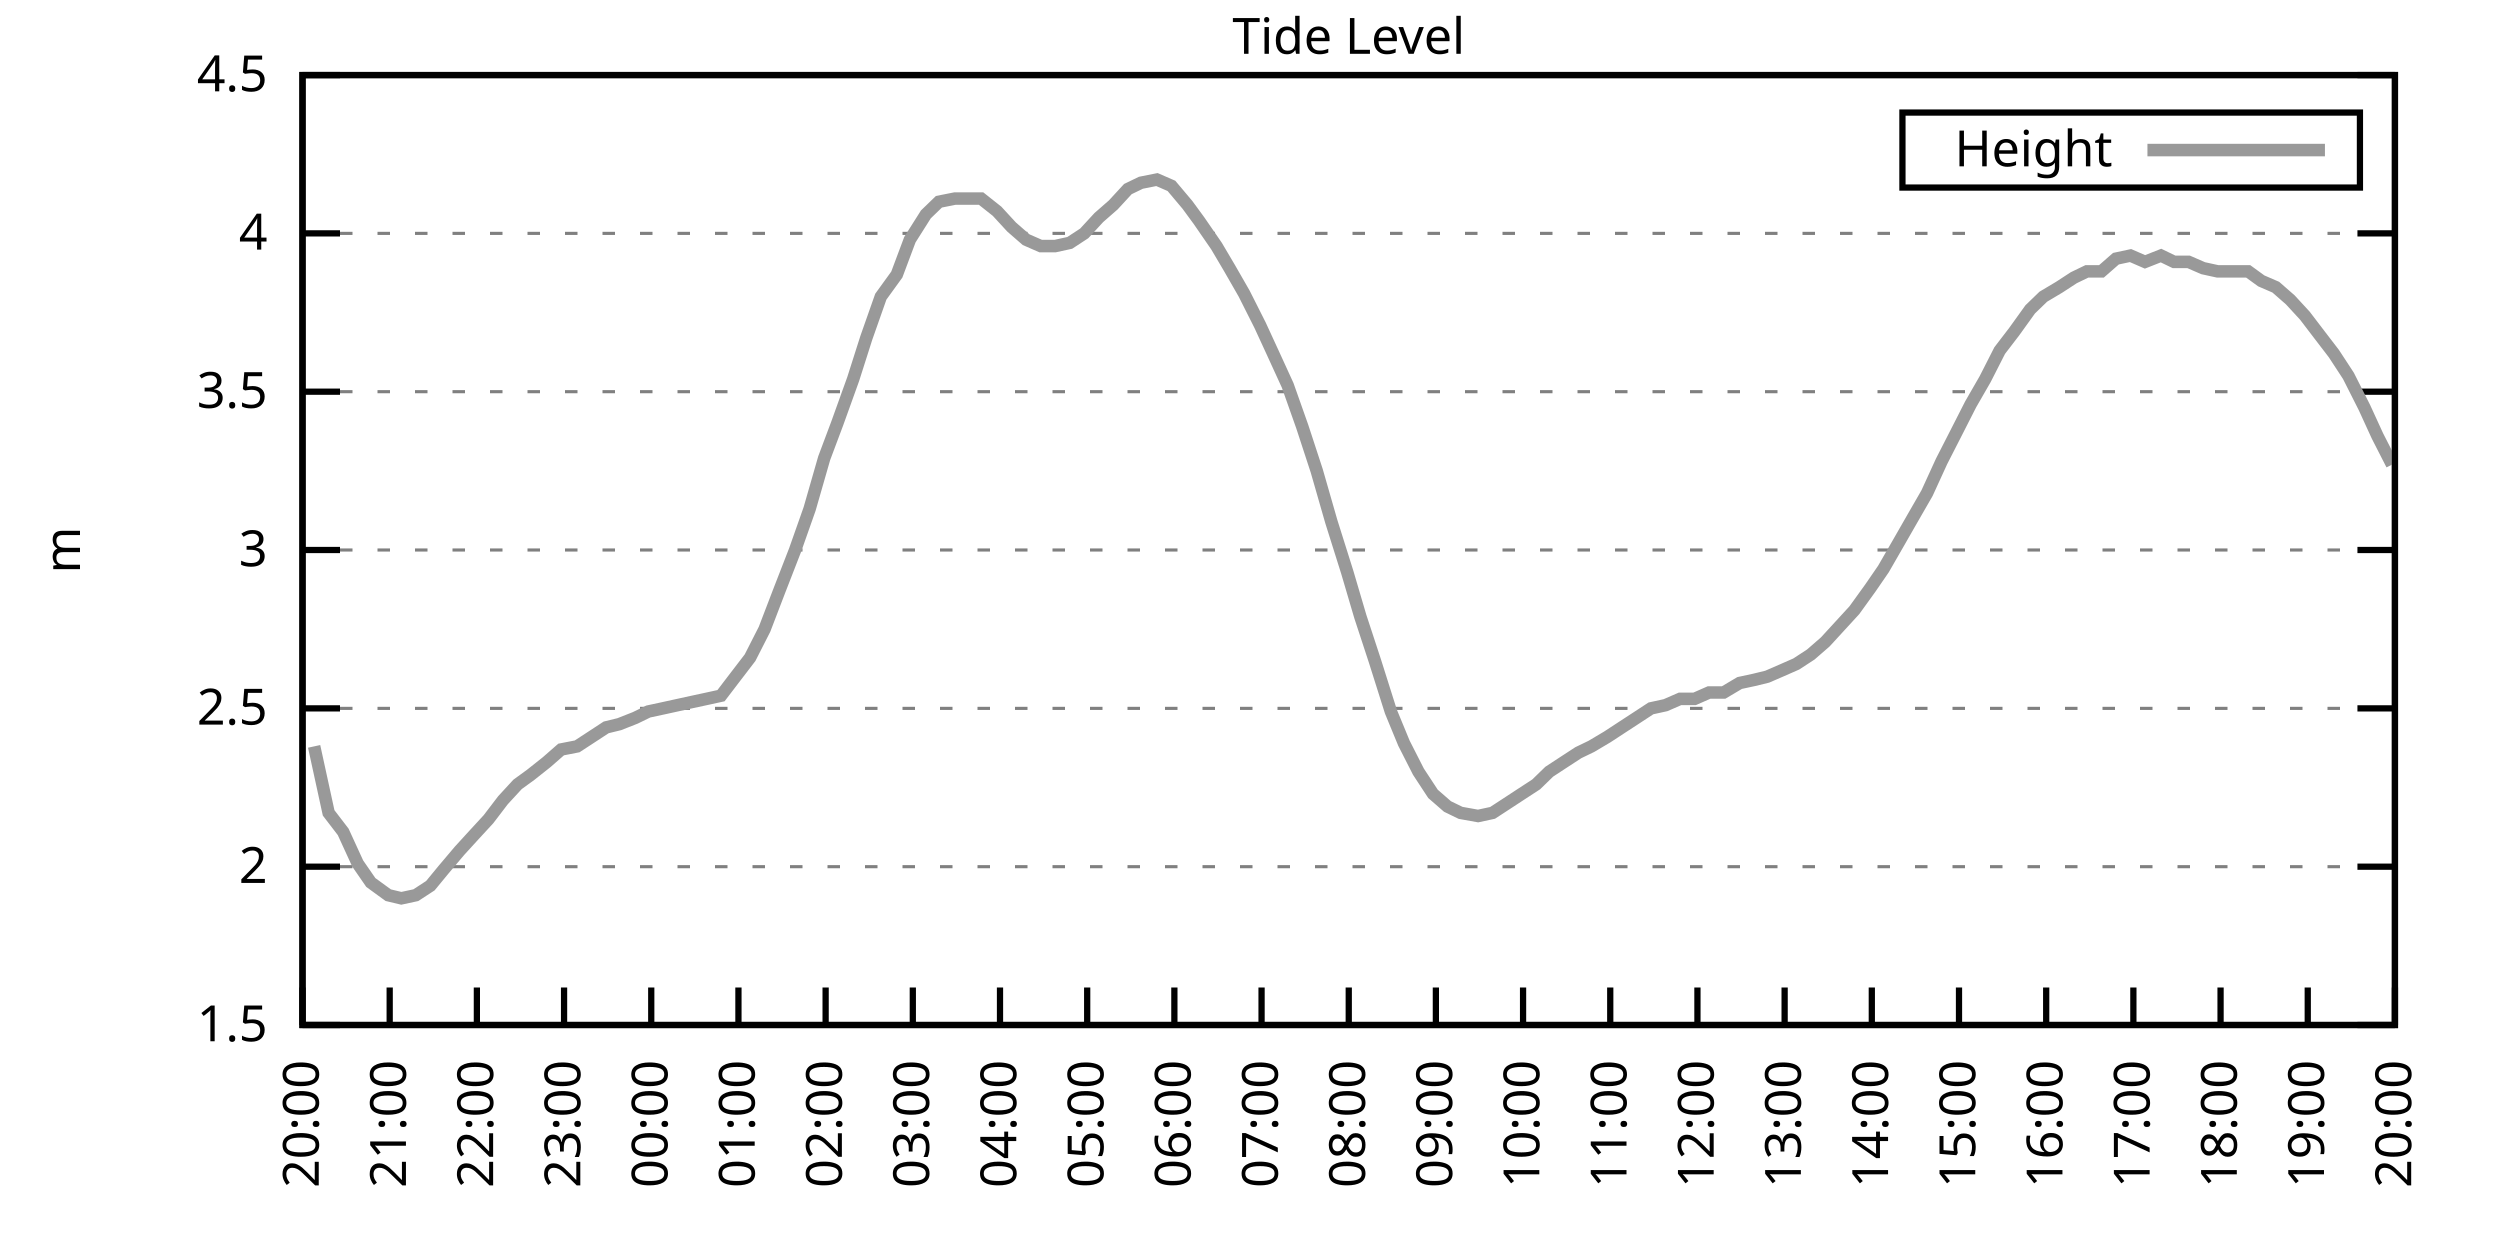
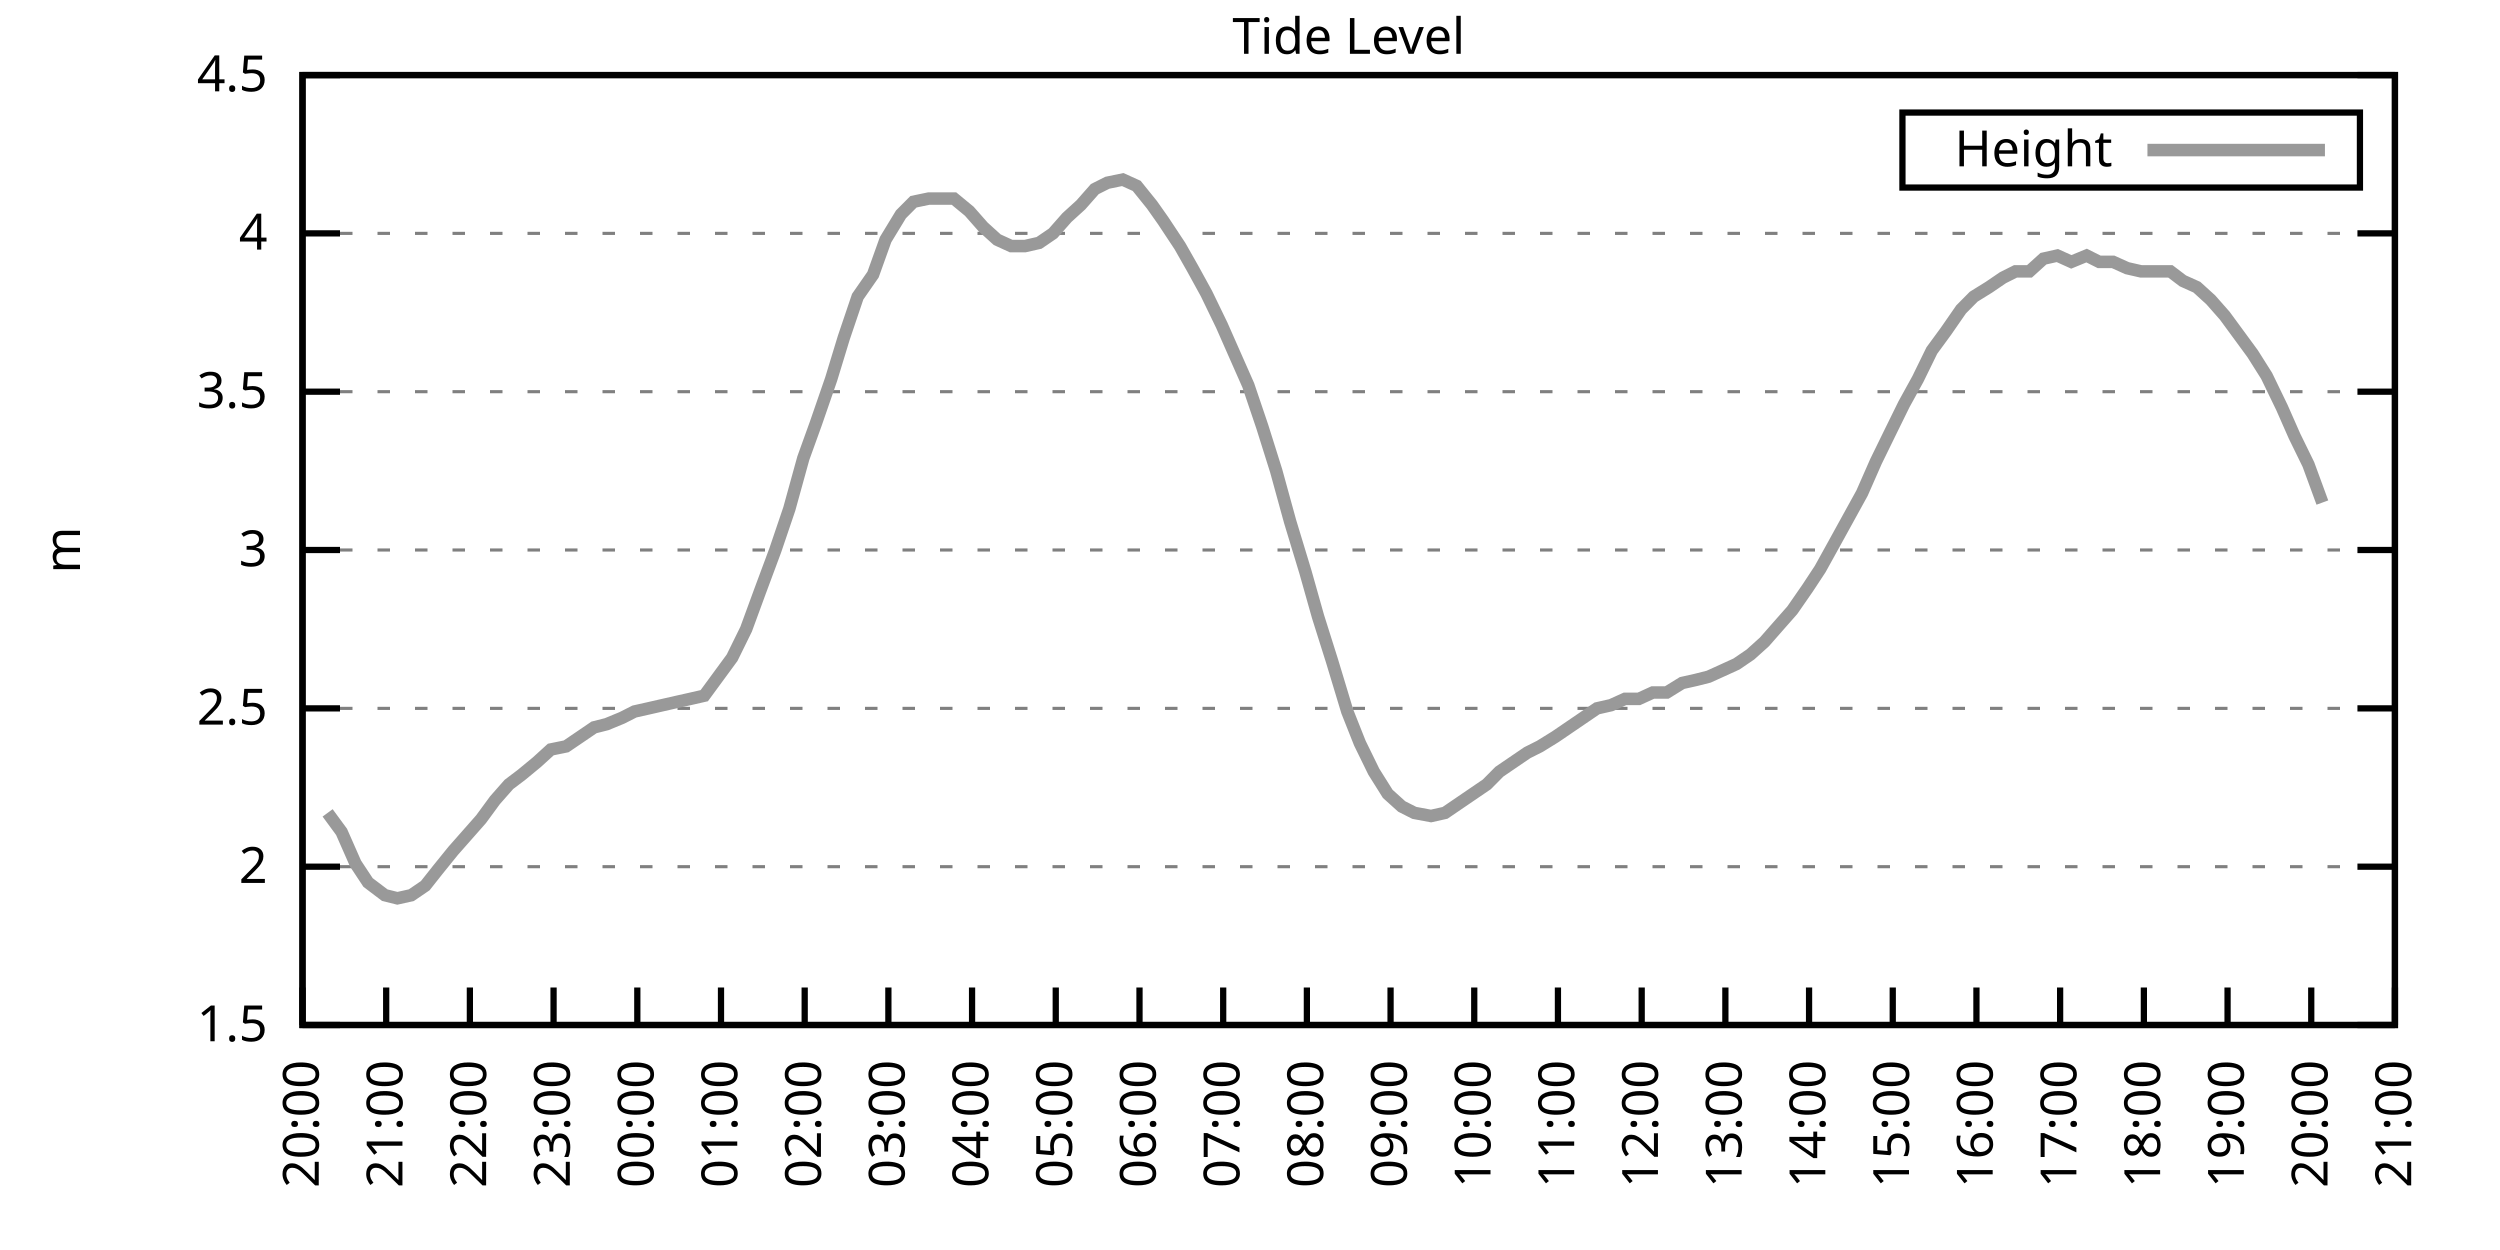
<svg xmlns="http://www.w3.org/2000/svg" xmlns:xlink="http://www.w3.org/1999/xlink" width="400" height="200" viewBox="0 0 400 200">
  <g id="gnuplot_canvas">
    <rect x="0" y="0" width="400" height="200" fill="none" />
    <defs>
      <circle id="gpDot" r="0.5" stroke-width="0.5" stroke="currentColor" />
      <path id="gpPt0" stroke-width="0.333" stroke="currentColor" d="M-1,0 h2 M0,-1 v2" />
      <path id="gpPt1" stroke-width="0.333" stroke="currentColor" d="M-1,-1 L1,1 M1,-1 L-1,1" />
      <path id="gpPt2" stroke-width="0.333" stroke="currentColor" d="M-1,0 L1,0 M0,-1 L0,1 M-1,-1 L1,1 M-1,1 L1,-1" />
      <rect id="gpPt3" stroke-width="0.333" stroke="currentColor" x="-1" y="-1" width="2" height="2" />
      <rect id="gpPt4" stroke-width="0.333" stroke="currentColor" fill="currentColor" x="-1" y="-1" width="2" height="2" />
      <circle id="gpPt5" stroke-width="0.333" stroke="currentColor" cx="0" cy="0" r="1" />
      <use xlink:href="#gpPt5" id="gpPt6" fill="currentColor" stroke="none" />
      <path id="gpPt7" stroke-width="0.333" stroke="currentColor" d="M0,-1.33 L-1.33,0.67 L1.33,0.67 z" />
      <use xlink:href="#gpPt7" id="gpPt8" fill="currentColor" stroke="none" />
      <use xlink:href="#gpPt7" id="gpPt9" stroke="currentColor" transform="rotate(180)" />
      <use xlink:href="#gpPt9" id="gpPt10" fill="currentColor" stroke="none" />
      <use xlink:href="#gpPt3" id="gpPt11" stroke="currentColor" transform="rotate(45)" />
      <use xlink:href="#gpPt11" id="gpPt12" fill="currentColor" stroke="none" />
      <path id="gpPt13" stroke-width="0.333" stroke="currentColor" d="M0,1.330 L1.265,0.411 L0.782,-1.067 L-0.782,-1.076 L-1.265,0.411 z" />
      <use xlink:href="#gpPt13" id="gpPt14" fill="currentColor" stroke="none" />
      <filter id="textbox" filterUnits="objectBoundingBox" x="0" y="0" height="1" width="1">
        <feFlood flood-color="white" flood-opacity="1" result="bgnd" />
        <feComposite in="SourceGraphic" in2="bgnd" operator="atop" />
      </filter>
      <filter id="greybox" filterUnits="objectBoundingBox" x="0" y="0" height="1" width="1">
        <feFlood flood-color="lightgrey" flood-opacity="1" result="grey" />
        <feComposite in="SourceGraphic" in2="grey" operator="atop" />
      </filter>
    </defs>
    <g fill="none" color="white" stroke="currentColor" stroke-width="1.00" stroke-linecap="butt" stroke-linejoin="miter">
</g>
    <g fill="none" color="black" stroke="currentColor" stroke-width="1.00" stroke-linecap="butt" stroke-linejoin="miter">
      <g stroke="none" shape-rendering="crispEdges">
        <polygon fill="rgb(255, 255, 255)" points="48.40,164.00 383.18,164.00 383.18,12.02 48.40,12.02 " />
      </g>
    </g>
    <g fill="none" color="black" stroke="currentColor" stroke-width="1.00" stroke-linecap="butt" stroke-linejoin="miter">
</g>
    <g fill="none" color="black" stroke="black" stroke-width="0.50" stroke-linecap="butt" stroke-linejoin="miter">
</g>
    <g fill="none" color="gray" stroke="currentColor" stroke-width="0.50" stroke-linecap="butt" stroke-linejoin="miter">
      <path stroke="gray" stroke-dasharray="2,4" class="gridline" d="M48.40,164.00 L383.19,164.00  " />
    </g>
    <g fill="none" color="gray" stroke="gray" stroke-width="1.00" stroke-linecap="butt" stroke-linejoin="miter">
</g>
    <g fill="none" color="black" stroke="currentColor" stroke-width="1.00" stroke-linecap="butt" stroke-linejoin="miter">
      <path stroke="black" d="M48.40,164.00 L54.40,164.00 M383.19,164.00 L377.19,164.00  " />
      <g transform="translate(42.80,166.60)" stroke="none" fill="black" font-family="Sans" font-size="8.00" text-anchor="end">
        <text>
          <tspan font-family="Sans"> 1.5</tspan>
        </text>
      </g>
    </g>
    <g fill="none" color="black" stroke="currentColor" stroke-width="1.00" stroke-linecap="butt" stroke-linejoin="miter">
</g>
    <g fill="none" color="black" stroke="black" stroke-width="0.50" stroke-linecap="butt" stroke-linejoin="miter">
</g>
    <g fill="none" color="gray" stroke="currentColor" stroke-width="0.50" stroke-linecap="butt" stroke-linejoin="miter">
      <path stroke="gray" stroke-dasharray="2,4" class="gridline" d="M48.40,138.67 L383.19,138.67  " />
    </g>
    <g fill="none" color="gray" stroke="gray" stroke-width="1.00" stroke-linecap="butt" stroke-linejoin="miter">
</g>
    <g fill="none" color="black" stroke="currentColor" stroke-width="1.00" stroke-linecap="butt" stroke-linejoin="miter">
      <path stroke="black" d="M48.40,138.67 L54.40,138.67 M383.19,138.67 L377.19,138.67  " />
      <g transform="translate(42.80,141.27)" stroke="none" fill="black" font-family="Sans" font-size="8.00" text-anchor="end">
        <text>
          <tspan font-family="Sans"> 2</tspan>
        </text>
      </g>
    </g>
    <g fill="none" color="black" stroke="currentColor" stroke-width="1.00" stroke-linecap="butt" stroke-linejoin="miter">
</g>
    <g fill="none" color="black" stroke="black" stroke-width="0.50" stroke-linecap="butt" stroke-linejoin="miter">
</g>
    <g fill="none" color="gray" stroke="currentColor" stroke-width="0.50" stroke-linecap="butt" stroke-linejoin="miter">
      <path stroke="gray" stroke-dasharray="2,4" class="gridline" d="M48.40,113.34 L383.19,113.34  " />
    </g>
    <g fill="none" color="gray" stroke="gray" stroke-width="1.00" stroke-linecap="butt" stroke-linejoin="miter">
</g>
    <g fill="none" color="black" stroke="currentColor" stroke-width="1.00" stroke-linecap="butt" stroke-linejoin="miter">
      <path stroke="black" d="M48.40,113.34 L54.40,113.34 M383.19,113.34 L377.19,113.34  " />
      <g transform="translate(42.80,115.94)" stroke="none" fill="black" font-family="Sans" font-size="8.00" text-anchor="end">
        <text>
          <tspan font-family="Sans"> 2.5</tspan>
        </text>
      </g>
    </g>
    <g fill="none" color="black" stroke="currentColor" stroke-width="1.00" stroke-linecap="butt" stroke-linejoin="miter">
</g>
    <g fill="none" color="black" stroke="black" stroke-width="0.50" stroke-linecap="butt" stroke-linejoin="miter">
</g>
    <g fill="none" color="gray" stroke="currentColor" stroke-width="0.50" stroke-linecap="butt" stroke-linejoin="miter">
      <path stroke="gray" stroke-dasharray="2,4" class="gridline" d="M48.40,88.00 L383.19,88.00  " />
    </g>
    <g fill="none" color="gray" stroke="gray" stroke-width="1.00" stroke-linecap="butt" stroke-linejoin="miter">
</g>
    <g fill="none" color="black" stroke="currentColor" stroke-width="1.00" stroke-linecap="butt" stroke-linejoin="miter">
      <path stroke="black" d="M48.40,88.00 L54.40,88.00 M383.19,88.00 L377.19,88.00  " />
      <g transform="translate(42.80,90.60)" stroke="none" fill="black" font-family="Sans" font-size="8.00" text-anchor="end">
        <text>
          <tspan font-family="Sans"> 3</tspan>
        </text>
      </g>
    </g>
    <g fill="none" color="black" stroke="currentColor" stroke-width="1.00" stroke-linecap="butt" stroke-linejoin="miter">
</g>
    <g fill="none" color="black" stroke="black" stroke-width="0.50" stroke-linecap="butt" stroke-linejoin="miter">
</g>
    <g fill="none" color="gray" stroke="currentColor" stroke-width="0.50" stroke-linecap="butt" stroke-linejoin="miter">
      <path stroke="gray" stroke-dasharray="2,4" class="gridline" d="M48.40,62.67 L383.19,62.67  " />
    </g>
    <g fill="none" color="gray" stroke="gray" stroke-width="1.00" stroke-linecap="butt" stroke-linejoin="miter">
</g>
    <g fill="none" color="black" stroke="currentColor" stroke-width="1.00" stroke-linecap="butt" stroke-linejoin="miter">
      <path stroke="black" d="M48.40,62.67 L54.40,62.67 M383.19,62.67 L377.19,62.67  " />
      <g transform="translate(42.80,65.27)" stroke="none" fill="black" font-family="Sans" font-size="8.00" text-anchor="end">
        <text>
          <tspan font-family="Sans"> 3.5</tspan>
        </text>
      </g>
    </g>
    <g fill="none" color="black" stroke="currentColor" stroke-width="1.00" stroke-linecap="butt" stroke-linejoin="miter">
</g>
    <g fill="none" color="black" stroke="black" stroke-width="0.50" stroke-linecap="butt" stroke-linejoin="miter">
</g>
    <g fill="none" color="gray" stroke="currentColor" stroke-width="0.50" stroke-linecap="butt" stroke-linejoin="miter">
      <path stroke="gray" stroke-dasharray="2,4" class="gridline" d="M48.40,37.34 L383.19,37.34  " />
    </g>
    <g fill="none" color="gray" stroke="gray" stroke-width="1.00" stroke-linecap="butt" stroke-linejoin="miter">
</g>
    <g fill="none" color="black" stroke="currentColor" stroke-width="1.00" stroke-linecap="butt" stroke-linejoin="miter">
      <path stroke="black" d="M48.40,37.34 L54.40,37.34 M383.19,37.34 L377.19,37.34  " />
      <g transform="translate(42.80,39.94)" stroke="none" fill="black" font-family="Sans" font-size="8.00" text-anchor="end">
        <text>
          <tspan font-family="Sans"> 4</tspan>
        </text>
      </g>
    </g>
    <g fill="none" color="black" stroke="currentColor" stroke-width="1.00" stroke-linecap="butt" stroke-linejoin="miter">
</g>
    <g fill="none" color="black" stroke="black" stroke-width="0.50" stroke-linecap="butt" stroke-linejoin="miter">
</g>
    <g fill="none" color="gray" stroke="currentColor" stroke-width="0.50" stroke-linecap="butt" stroke-linejoin="miter">
      <path stroke="gray" stroke-dasharray="2,4" class="gridline" d="M48.40,12.01 L383.19,12.01  " />
    </g>
    <g fill="none" color="gray" stroke="gray" stroke-width="1.00" stroke-linecap="butt" stroke-linejoin="miter">
</g>
    <g fill="none" color="black" stroke="currentColor" stroke-width="1.00" stroke-linecap="butt" stroke-linejoin="miter">
      <path stroke="black" d="M48.40,12.01 L54.40,12.01 M383.19,12.01 L377.19,12.01  " />
      <g transform="translate(42.80,14.61)" stroke="none" fill="black" font-family="Sans" font-size="8.00" text-anchor="end">
        <text>
          <tspan font-family="Sans"> 4.5</tspan>
        </text>
      </g>
    </g>
    <g fill="none" color="black" stroke="currentColor" stroke-width="1.00" stroke-linecap="butt" stroke-linejoin="miter">
      <path stroke="black" d="M48.40,164.00 L48.40,158.00  " />
      <g transform="translate(51.00,169.60) rotate(270.00)" stroke="none" fill="black" font-family="Sans" font-size="8.00" text-anchor="end">
        <text>
          <tspan font-family="Sans">20:00</tspan>
        </text>
      </g>
    </g>
    <g fill="none" color="black" stroke="currentColor" stroke-width="1.00" stroke-linecap="butt" stroke-linejoin="miter">
-       <path stroke="black" d="M62.35,164.00 L62.35,158.00  " />
-       <g transform="translate(64.95,169.60) rotate(270.00)" stroke="none" fill="black" font-family="Sans" font-size="8.00" text-anchor="end">
+       <path stroke="black" d="M61.79,164.00 L61.79,158.00  " />
+       <g transform="translate(64.39,169.60) rotate(270.00)" stroke="none" fill="black" font-family="Sans" font-size="8.00" text-anchor="end">
        <text>
          <tspan font-family="Sans">21:00</tspan>
        </text>
      </g>
    </g>
    <g fill="none" color="black" stroke="currentColor" stroke-width="1.00" stroke-linecap="butt" stroke-linejoin="miter">
-       <path stroke="black" d="M76.30,164.00 L76.30,158.00  " />
-       <g transform="translate(78.90,169.60) rotate(270.00)" stroke="none" fill="black" font-family="Sans" font-size="8.00" text-anchor="end">
+       <path stroke="black" d="M75.18,164.00 L75.18,158.00  " />
+       <g transform="translate(77.78,169.60) rotate(270.00)" stroke="none" fill="black" font-family="Sans" font-size="8.00" text-anchor="end">
        <text>
          <tspan font-family="Sans">22:00</tspan>
        </text>
      </g>
    </g>
    <g fill="none" color="black" stroke="currentColor" stroke-width="1.00" stroke-linecap="butt" stroke-linejoin="miter">
-       <path stroke="black" d="M90.25,164.00 L90.25,158.00  " />
-       <g transform="translate(92.85,169.60) rotate(270.00)" stroke="none" fill="black" font-family="Sans" font-size="8.00" text-anchor="end">
+       <path stroke="black" d="M88.57,164.00 L88.57,158.00  " />
+       <g transform="translate(91.17,169.60) rotate(270.00)" stroke="none" fill="black" font-family="Sans" font-size="8.00" text-anchor="end">
        <text>
          <tspan font-family="Sans">23:00</tspan>
        </text>
      </g>
    </g>
    <g fill="none" color="black" stroke="currentColor" stroke-width="1.00" stroke-linecap="butt" stroke-linejoin="miter">
-       <path stroke="black" d="M104.20,164.00 L104.20,158.00  " />
-       <g transform="translate(106.80,169.60) rotate(270.00)" stroke="none" fill="black" font-family="Sans" font-size="8.00" text-anchor="end">
+       <path stroke="black" d="M101.97,164.00 L101.97,158.00  " />
+       <g transform="translate(104.57,169.60) rotate(270.00)" stroke="none" fill="black" font-family="Sans" font-size="8.00" text-anchor="end">
        <text>
          <tspan font-family="Sans">00:00</tspan>
        </text>
      </g>
    </g>
    <g fill="none" color="black" stroke="currentColor" stroke-width="1.00" stroke-linecap="butt" stroke-linejoin="miter">
-       <path stroke="black" d="M118.15,164.00 L118.15,158.00  " />
-       <g transform="translate(120.75,169.60) rotate(270.00)" stroke="none" fill="black" font-family="Sans" font-size="8.00" text-anchor="end">
+       <path stroke="black" d="M115.36,164.00 L115.36,158.00  " />
+       <g transform="translate(117.96,169.60) rotate(270.00)" stroke="none" fill="black" font-family="Sans" font-size="8.00" text-anchor="end">
        <text>
          <tspan font-family="Sans">01:00</tspan>
        </text>
      </g>
    </g>
    <g fill="none" color="black" stroke="currentColor" stroke-width="1.00" stroke-linecap="butt" stroke-linejoin="miter">
-       <path stroke="black" d="M132.10,164.00 L132.10,158.00  " />
-       <g transform="translate(134.70,169.60) rotate(270.00)" stroke="none" fill="black" font-family="Sans" font-size="8.00" text-anchor="end">
+       <path stroke="black" d="M128.75,164.00 L128.75,158.00  " />
+       <g transform="translate(131.35,169.60) rotate(270.00)" stroke="none" fill="black" font-family="Sans" font-size="8.00" text-anchor="end">
        <text>
          <tspan font-family="Sans">02:00</tspan>
        </text>
      </g>
    </g>
    <g fill="none" color="black" stroke="currentColor" stroke-width="1.00" stroke-linecap="butt" stroke-linejoin="miter">
-       <path stroke="black" d="M146.05,164.00 L146.05,158.00  " />
-       <g transform="translate(148.65,169.60) rotate(270.00)" stroke="none" fill="black" font-family="Sans" font-size="8.00" text-anchor="end">
+       <path stroke="black" d="M142.14,164.00 L142.14,158.00  " />
+       <g transform="translate(144.74,169.60) rotate(270.00)" stroke="none" fill="black" font-family="Sans" font-size="8.00" text-anchor="end">
        <text>
          <tspan font-family="Sans">03:00</tspan>
        </text>
      </g>
    </g>
    <g fill="none" color="black" stroke="currentColor" stroke-width="1.00" stroke-linecap="butt" stroke-linejoin="miter">
-       <path stroke="black" d="M160.00,164.00 L160.00,158.00  " />
-       <g transform="translate(162.60,169.60) rotate(270.00)" stroke="none" fill="black" font-family="Sans" font-size="8.00" text-anchor="end">
+       <path stroke="black" d="M155.53,164.00 L155.53,158.00  " />
+       <g transform="translate(158.13,169.60) rotate(270.00)" stroke="none" fill="black" font-family="Sans" font-size="8.00" text-anchor="end">
        <text>
          <tspan font-family="Sans">04:00</tspan>
        </text>
      </g>
    </g>
    <g fill="none" color="black" stroke="currentColor" stroke-width="1.00" stroke-linecap="butt" stroke-linejoin="miter">
-       <path stroke="black" d="M173.95,164.00 L173.95,158.00  " />
-       <g transform="translate(176.55,169.60) rotate(270.00)" stroke="none" fill="black" font-family="Sans" font-size="8.00" text-anchor="end">
+       <path stroke="black" d="M168.92,164.00 L168.92,158.00  " />
+       <g transform="translate(171.52,169.60) rotate(270.00)" stroke="none" fill="black" font-family="Sans" font-size="8.00" text-anchor="end">
        <text>
          <tspan font-family="Sans">05:00</tspan>
        </text>
      </g>
    </g>
    <g fill="none" color="black" stroke="currentColor" stroke-width="1.00" stroke-linecap="butt" stroke-linejoin="miter">
-       <path stroke="black" d="M187.90,164.00 L187.90,158.00  " />
-       <g transform="translate(190.50,169.60) rotate(270.00)" stroke="none" fill="black" font-family="Sans" font-size="8.00" text-anchor="end">
+       <path stroke="black" d="M182.32,164.00 L182.32,158.00  " />
+       <g transform="translate(184.92,169.60) rotate(270.00)" stroke="none" fill="black" font-family="Sans" font-size="8.00" text-anchor="end">
        <text>
          <tspan font-family="Sans">06:00</tspan>
        </text>
      </g>
    </g>
    <g fill="none" color="black" stroke="currentColor" stroke-width="1.00" stroke-linecap="butt" stroke-linejoin="miter">
-       <path stroke="black" d="M201.85,164.00 L201.85,158.00  " />
-       <g transform="translate(204.45,169.60) rotate(270.00)" stroke="none" fill="black" font-family="Sans" font-size="8.00" text-anchor="end">
+       <path stroke="black" d="M195.71,164.00 L195.71,158.00  " />
+       <g transform="translate(198.31,169.60) rotate(270.00)" stroke="none" fill="black" font-family="Sans" font-size="8.00" text-anchor="end">
        <text>
          <tspan font-family="Sans">07:00</tspan>
        </text>
      </g>
    </g>
    <g fill="none" color="black" stroke="currentColor" stroke-width="1.00" stroke-linecap="butt" stroke-linejoin="miter">
-       <path stroke="black" d="M215.80,164.00 L215.80,158.00  " />
-       <g transform="translate(218.40,169.60) rotate(270.00)" stroke="none" fill="black" font-family="Sans" font-size="8.00" text-anchor="end">
+       <path stroke="black" d="M209.10,164.00 L209.10,158.00  " />
+       <g transform="translate(211.70,169.60) rotate(270.00)" stroke="none" fill="black" font-family="Sans" font-size="8.00" text-anchor="end">
        <text>
          <tspan font-family="Sans">08:00</tspan>
        </text>
      </g>
    </g>
    <g fill="none" color="black" stroke="currentColor" stroke-width="1.00" stroke-linecap="butt" stroke-linejoin="miter">
-       <path stroke="black" d="M229.74,164.00 L229.74,158.00  " />
-       <g transform="translate(232.34,169.60) rotate(270.00)" stroke="none" fill="black" font-family="Sans" font-size="8.00" text-anchor="end">
+       <path stroke="black" d="M222.49,164.00 L222.49,158.00  " />
+       <g transform="translate(225.09,169.60) rotate(270.00)" stroke="none" fill="black" font-family="Sans" font-size="8.00" text-anchor="end">
        <text>
          <tspan font-family="Sans">09:00</tspan>
        </text>
      </g>
    </g>
    <g fill="none" color="black" stroke="currentColor" stroke-width="1.00" stroke-linecap="butt" stroke-linejoin="miter">
-       <path stroke="black" d="M243.69,164.00 L243.69,158.00  " />
-       <g transform="translate(246.29,169.60) rotate(270.00)" stroke="none" fill="black" font-family="Sans" font-size="8.00" text-anchor="end">
+       <path stroke="black" d="M235.88,164.00 L235.88,158.00  " />
+       <g transform="translate(238.48,169.60) rotate(270.00)" stroke="none" fill="black" font-family="Sans" font-size="8.00" text-anchor="end">
        <text>
          <tspan font-family="Sans">10:00</tspan>
        </text>
      </g>
    </g>
    <g fill="none" color="black" stroke="currentColor" stroke-width="1.00" stroke-linecap="butt" stroke-linejoin="miter">
-       <path stroke="black" d="M257.64,164.00 L257.64,158.00  " />
-       <g transform="translate(260.24,169.60) rotate(270.00)" stroke="none" fill="black" font-family="Sans" font-size="8.00" text-anchor="end">
+       <path stroke="black" d="M249.27,164.00 L249.27,158.00  " />
+       <g transform="translate(251.87,169.60) rotate(270.00)" stroke="none" fill="black" font-family="Sans" font-size="8.00" text-anchor="end">
        <text>
          <tspan font-family="Sans">11:00</tspan>
        </text>
      </g>
    </g>
    <g fill="none" color="black" stroke="currentColor" stroke-width="1.00" stroke-linecap="butt" stroke-linejoin="miter">
-       <path stroke="black" d="M271.59,164.00 L271.59,158.00  " />
-       <g transform="translate(274.19,169.60) rotate(270.00)" stroke="none" fill="black" font-family="Sans" font-size="8.00" text-anchor="end">
+       <path stroke="black" d="M262.67,164.00 L262.67,158.00  " />
+       <g transform="translate(265.27,169.60) rotate(270.00)" stroke="none" fill="black" font-family="Sans" font-size="8.00" text-anchor="end">
        <text>
          <tspan font-family="Sans">12:00</tspan>
        </text>
      </g>
    </g>
    <g fill="none" color="black" stroke="currentColor" stroke-width="1.00" stroke-linecap="butt" stroke-linejoin="miter">
-       <path stroke="black" d="M285.54,164.00 L285.54,158.00  " />
-       <g transform="translate(288.14,169.60) rotate(270.00)" stroke="none" fill="black" font-family="Sans" font-size="8.00" text-anchor="end">
+       <path stroke="black" d="M276.06,164.00 L276.06,158.00  " />
+       <g transform="translate(278.66,169.60) rotate(270.00)" stroke="none" fill="black" font-family="Sans" font-size="8.00" text-anchor="end">
        <text>
          <tspan font-family="Sans">13:00</tspan>
        </text>
      </g>
    </g>
    <g fill="none" color="black" stroke="currentColor" stroke-width="1.00" stroke-linecap="butt" stroke-linejoin="miter">
-       <path stroke="black" d="M299.49,164.00 L299.49,158.00  " />
-       <g transform="translate(302.09,169.60) rotate(270.00)" stroke="none" fill="black" font-family="Sans" font-size="8.00" text-anchor="end">
+       <path stroke="black" d="M289.45,164.00 L289.45,158.00  " />
+       <g transform="translate(292.05,169.60) rotate(270.00)" stroke="none" fill="black" font-family="Sans" font-size="8.00" text-anchor="end">
        <text>
          <tspan font-family="Sans">14:00</tspan>
        </text>
      </g>
    </g>
    <g fill="none" color="black" stroke="currentColor" stroke-width="1.00" stroke-linecap="butt" stroke-linejoin="miter">
-       <path stroke="black" d="M313.44,164.00 L313.44,158.00  " />
-       <g transform="translate(316.04,169.60) rotate(270.00)" stroke="none" fill="black" font-family="Sans" font-size="8.00" text-anchor="end">
+       <path stroke="black" d="M302.84,164.00 L302.84,158.00  " />
+       <g transform="translate(305.44,169.60) rotate(270.00)" stroke="none" fill="black" font-family="Sans" font-size="8.00" text-anchor="end">
        <text>
          <tspan font-family="Sans">15:00</tspan>
        </text>
      </g>
    </g>
    <g fill="none" color="black" stroke="currentColor" stroke-width="1.00" stroke-linecap="butt" stroke-linejoin="miter">
-       <path stroke="black" d="M327.39,164.00 L327.39,158.00  " />
-       <g transform="translate(329.99,169.60) rotate(270.00)" stroke="none" fill="black" font-family="Sans" font-size="8.00" text-anchor="end">
+       <path stroke="black" d="M316.23,164.00 L316.23,158.00  " />
+       <g transform="translate(318.83,169.60) rotate(270.00)" stroke="none" fill="black" font-family="Sans" font-size="8.00" text-anchor="end">
        <text>
          <tspan font-family="Sans">16:00</tspan>
        </text>
      </g>
    </g>
    <g fill="none" color="black" stroke="currentColor" stroke-width="1.00" stroke-linecap="butt" stroke-linejoin="miter">
-       <path stroke="black" d="M341.34,164.00 L341.34,158.00  " />
-       <g transform="translate(343.94,169.60) rotate(270.00)" stroke="none" fill="black" font-family="Sans" font-size="8.00" text-anchor="end">
+       <path stroke="black" d="M329.62,164.00 L329.62,158.00  " />
+       <g transform="translate(332.22,169.60) rotate(270.00)" stroke="none" fill="black" font-family="Sans" font-size="8.00" text-anchor="end">
        <text>
          <tspan font-family="Sans">17:00</tspan>
        </text>
      </g>
    </g>
    <g fill="none" color="black" stroke="currentColor" stroke-width="1.00" stroke-linecap="butt" stroke-linejoin="miter">
-       <path stroke="black" d="M355.29,164.00 L355.29,158.00  " />
-       <g transform="translate(357.89,169.60) rotate(270.00)" stroke="none" fill="black" font-family="Sans" font-size="8.00" text-anchor="end">
+       <path stroke="black" d="M343.02,164.00 L343.02,158.00  " />
+       <g transform="translate(345.62,169.60) rotate(270.00)" stroke="none" fill="black" font-family="Sans" font-size="8.00" text-anchor="end">
        <text>
          <tspan font-family="Sans">18:00</tspan>
        </text>
      </g>
    </g>
    <g fill="none" color="black" stroke="currentColor" stroke-width="1.00" stroke-linecap="butt" stroke-linejoin="miter">
-       <path stroke="black" d="M369.24,164.00 L369.24,158.00  " />
-       <g transform="translate(371.84,169.60) rotate(270.00)" stroke="none" fill="black" font-family="Sans" font-size="8.00" text-anchor="end">
+       <path stroke="black" d="M356.41,164.00 L356.41,158.00  " />
+       <g transform="translate(359.01,169.60) rotate(270.00)" stroke="none" fill="black" font-family="Sans" font-size="8.00" text-anchor="end">
        <text>
          <tspan font-family="Sans">19:00</tspan>
+         </text>
+       </g>
+     </g>
+     <g fill="none" color="black" stroke="currentColor" stroke-width="1.00" stroke-linecap="butt" stroke-linejoin="miter">
+       <path stroke="black" d="M369.80,164.00 L369.80,158.00  " />
+       <g transform="translate(372.40,169.60) rotate(270.00)" stroke="none" fill="black" font-family="Sans" font-size="8.00" text-anchor="end">
+         <text>
+           <tspan font-family="Sans">20:00</tspan>
        </text>
      </g>
    </g>
    <g fill="none" color="black" stroke="currentColor" stroke-width="1.00" stroke-linecap="butt" stroke-linejoin="miter">
      <path stroke="black" d="M383.19,164.00 L383.19,158.00  " />
      <g transform="translate(385.79,169.60) rotate(270.00)" stroke="none" fill="black" font-family="Sans" font-size="8.00" text-anchor="end">
        <text>
-           <tspan font-family="Sans">20:00</tspan>
+           <tspan font-family="Sans">21:00</tspan>
        </text>
      </g>
    </g>
    <g fill="none" color="black" stroke="currentColor" stroke-width="1.00" stroke-linecap="butt" stroke-linejoin="miter">
</g>
    <g fill="none" color="black" stroke="currentColor" stroke-width="1.00" stroke-linecap="butt" stroke-linejoin="miter">
      <path stroke="black" d="M48.40,12.01 L48.40,164.00 L383.19,164.00 L383.19,12.01 L48.40,12.01 Z  " />
    </g>
    <g fill="none" color="black" stroke="currentColor" stroke-width="1.00" stroke-linecap="butt" stroke-linejoin="miter">
</g>
    <g fill="none" color="black" stroke="currentColor" stroke-width="1.00" stroke-linecap="butt" stroke-linejoin="miter">
      <path stroke="black" d="M304.39,30.01 L304.39,18.01 L377.59,18.01 L377.59,30.01 L304.39,30.01 Z  " />
    </g>
    <g id="Tide_level_plot_1">
      <g fill="none" color="white" stroke="black" stroke-width="2.00" stroke-linecap="butt" stroke-linejoin="miter">
</g>
      <g fill="none" color="black" stroke="currentColor" stroke-width="2.00" stroke-linecap="butt" stroke-linejoin="miter">
        <g transform="translate(337.99,26.61)" stroke="none" fill="black" font-family="Sans" font-size="8.00" text-anchor="end">
          <text>
            <tspan font-family="Sans">Height</tspan>
          </text>
        </g>
      </g>
      <g fill="none" color="black" stroke="currentColor" stroke-width="2.00" stroke-linecap="butt" stroke-linejoin="miter">
-         <path stroke="rgb(153, 153, 153)" d="M343.59,24.01 L371.99,24.01 M50.26,119.42 L52.58,130.06 L54.91,133.10 L57.23,138.16 L59.33,141.20 L62.12,143.23   L64.21,143.73 L66.53,143.23 L68.86,141.71 L70.95,139.17 L73.51,136.14 L75.83,133.60 L78.16,131.07 L80.48,128.03   L82.81,125.50 L84.90,123.98 L87.46,121.95 L89.78,119.92 L92.34,119.42 L94.67,117.90 L96.99,116.38 L99.08,115.87   L101.64,114.86 L103.73,113.84 L106.06,113.34 L108.38,112.83 L110.71,112.32 L113.03,111.82 L115.36,111.31 L117.68,108.27   L120.01,105.23 L122.33,100.67 L124.66,94.59 L127.22,88.00 L129.54,81.42 L131.87,73.31 L133.96,67.74 L136.51,60.65   L138.61,54.06 L140.93,47.47 L143.49,43.93 L145.58,38.35 L148.14,34.30 L150.23,32.28 L152.79,31.77 L154.88,31.77   L156.97,31.77 L159.53,33.80 L161.86,36.33 L164.18,38.35 L166.51,39.37 L168.83,39.37 L171.16,38.86 L173.48,37.34   L175.81,34.81 L178.13,32.78 L180.46,30.25 L182.55,29.24 L185.11,28.73 L187.43,29.74 L189.99,32.78 L191.85,35.32   L194.64,39.37 L196.73,42.91 L199.06,46.97 L201.61,52.03 L203.71,56.59 L206.03,61.66 L208.36,68.25 L210.68,75.34   L213.01,83.45 L215.56,91.55 L217.65,98.64 L219.98,105.74 L222.54,113.84 L224.63,118.91 L226.95,123.47 L229.28,127.02   L231.60,129.04 L233.70,130.06 L236.49,130.56 L238.81,130.06 L241.14,128.54 L243.46,127.02 L245.79,125.50 L247.88,123.47   L250.20,121.95 L252.53,120.43 L254.62,119.42 L257.18,117.90 L259.50,116.38 L261.83,114.86 L264.15,113.34 L266.48,112.83   L268.80,111.82 L271.13,111.82 L273.45,110.80 L275.78,110.80 L278.34,109.28 L280.66,108.78 L282.75,108.27 L285.08,107.26   L287.40,106.24 L289.73,104.72 L292.05,102.70 L294.38,100.16 L296.70,97.63 L299.26,94.08 L301.35,91.04 L303.68,86.99   L306.00,82.94 L308.33,78.89 L310.65,73.82 L312.98,69.26 L315.30,64.70 L317.63,60.65 L319.95,56.09 L322.28,53.05   L324.83,49.50 L326.93,47.47 L329.48,45.95 L331.81,44.43 L333.90,43.42 L336.23,43.42 L338.55,41.39 L340.88,40.89   L343.20,41.90 L345.76,40.89 L347.85,41.90 L350.18,41.90 L352.50,42.91 L354.83,43.42 L357.15,43.42 L359.71,43.42   L361.80,44.94 L364.13,45.95 L366.45,47.98 L368.78,50.51 L371.10,53.55 L373.43,56.59 L375.75,60.14 L378.31,65.21   L380.40,69.77 L382.73,74.33  " />
+         <path stroke="rgb(153, 153, 153)" d="M343.59,24.01 L371.99,24.01 M52.42,130.06 L54.65,133.10 L56.88,138.16 L58.89,141.20 L61.57,143.23 L63.58,143.73   L65.81,143.23 L68.04,141.71 L70.05,139.17 L72.50,136.14 L74.74,133.60 L76.97,131.07 L79.20,128.03 L81.43,125.50   L83.44,123.98 L85.90,121.95 L88.13,119.92 L90.58,119.42 L92.82,117.90 L95.05,116.38 L97.06,115.87 L99.51,114.86   L101.52,113.84 L103.75,113.34 L105.98,112.83 L108.22,112.32 L110.45,111.82 L112.68,111.31 L114.91,108.27 L117.14,105.23   L119.38,100.67 L121.61,94.59 L124.06,88.00 L126.29,81.42 L128.53,73.31 L130.54,67.74 L132.99,60.65 L135.00,54.06   L137.23,47.47 L139.69,43.93 L141.69,38.35 L144.15,34.30 L146.16,32.28 L148.61,31.77 L150.62,31.77 L152.63,31.77   L155.09,33.80 L157.32,36.33 L159.55,38.35 L161.78,39.37 L164.01,39.37 L166.25,38.86 L168.48,37.34 L170.71,34.81   L172.94,32.78 L175.17,30.25 L177.18,29.24 L179.64,28.73 L181.87,29.74 L184.32,32.78 L186.11,35.32 L188.79,39.37   L190.80,42.91 L193.03,46.97 L195.48,52.03 L197.49,56.59 L199.73,61.66 L201.96,68.25 L204.19,75.34 L206.42,83.45   L208.88,91.55 L210.88,98.64 L213.12,105.74 L215.57,113.84 L217.58,118.91 L219.81,123.47 L222.04,127.02 L224.28,129.04   L226.29,130.06 L228.96,130.56 L231.20,130.06 L233.43,128.54 L235.66,127.02 L237.89,125.50 L239.90,123.47 L242.13,121.95   L244.36,120.43 L246.37,119.42 L248.83,117.90 L251.06,116.38 L253.29,114.86 L255.52,113.34 L257.76,112.83 L259.99,111.82   L262.22,111.82 L264.45,110.80 L266.68,110.80 L269.14,109.28 L271.37,108.78 L273.38,108.27 L275.61,107.26 L277.84,106.24   L280.07,104.72 L282.31,102.70 L284.54,100.16 L286.77,97.63 L289.23,94.08 L291.23,91.04 L293.47,86.99 L295.70,82.94   L297.93,78.89 L300.16,73.82 L302.39,69.26 L304.63,64.70 L306.86,60.65 L309.09,56.09 L311.32,53.05 L313.78,49.50   L315.79,47.47 L318.24,45.95 L320.47,44.43 L322.48,43.42 L324.71,43.42 L326.95,41.39 L329.18,40.89 L331.41,41.90   L333.86,40.89 L335.87,41.90 L338.10,41.90 L340.34,42.91 L342.57,43.42 L344.80,43.42 L347.26,43.42 L349.26,44.94   L351.50,45.95 L353.73,47.98 L355.96,50.51 L358.19,53.55 L360.42,56.59 L362.66,60.14 L365.11,65.21 L367.12,69.77   L369.35,74.33 L371.58,80.41  " />
      </g>
    </g>
    <g fill="none" color="black" stroke="currentColor" stroke-width="2.00" stroke-linecap="butt" stroke-linejoin="miter">
</g>
    <g fill="none" color="black" stroke="black" stroke-width="1.00" stroke-linecap="butt" stroke-linejoin="miter">
</g>
    <g fill="none" color="black" stroke="currentColor" stroke-width="1.00" stroke-linecap="butt" stroke-linejoin="miter">
      <path stroke="black" d="M48.40,12.01 L48.40,164.00 L383.19,164.00 L383.19,12.01 L48.40,12.01 Z  " />
      <g transform="translate(12.80,88.01) rotate(270.00)" stroke="none" fill="black" font-family="Sans" font-size="8.00" text-anchor="middle">
        <text>
          <tspan font-family="Sans">m</tspan>
        </text>
      </g>
    </g>
    <g fill="none" color="black" stroke="currentColor" stroke-width="1.00" stroke-linecap="butt" stroke-linejoin="miter">
</g>
    <g fill="none" color="black" stroke="currentColor" stroke-width="1.00" stroke-linecap="butt" stroke-linejoin="miter">
      <g transform="translate(215.79,8.61)" stroke="none" fill="black" font-family="Sans" font-size="8.00" text-anchor="middle">
        <text>
          <tspan font-family="Sans">Tide Level</tspan>
        </text>
      </g>
    </g>
    <g fill="none" color="black" stroke="currentColor" stroke-width="1.00" stroke-linecap="butt" stroke-linejoin="miter">
</g>
  </g>
</svg>
